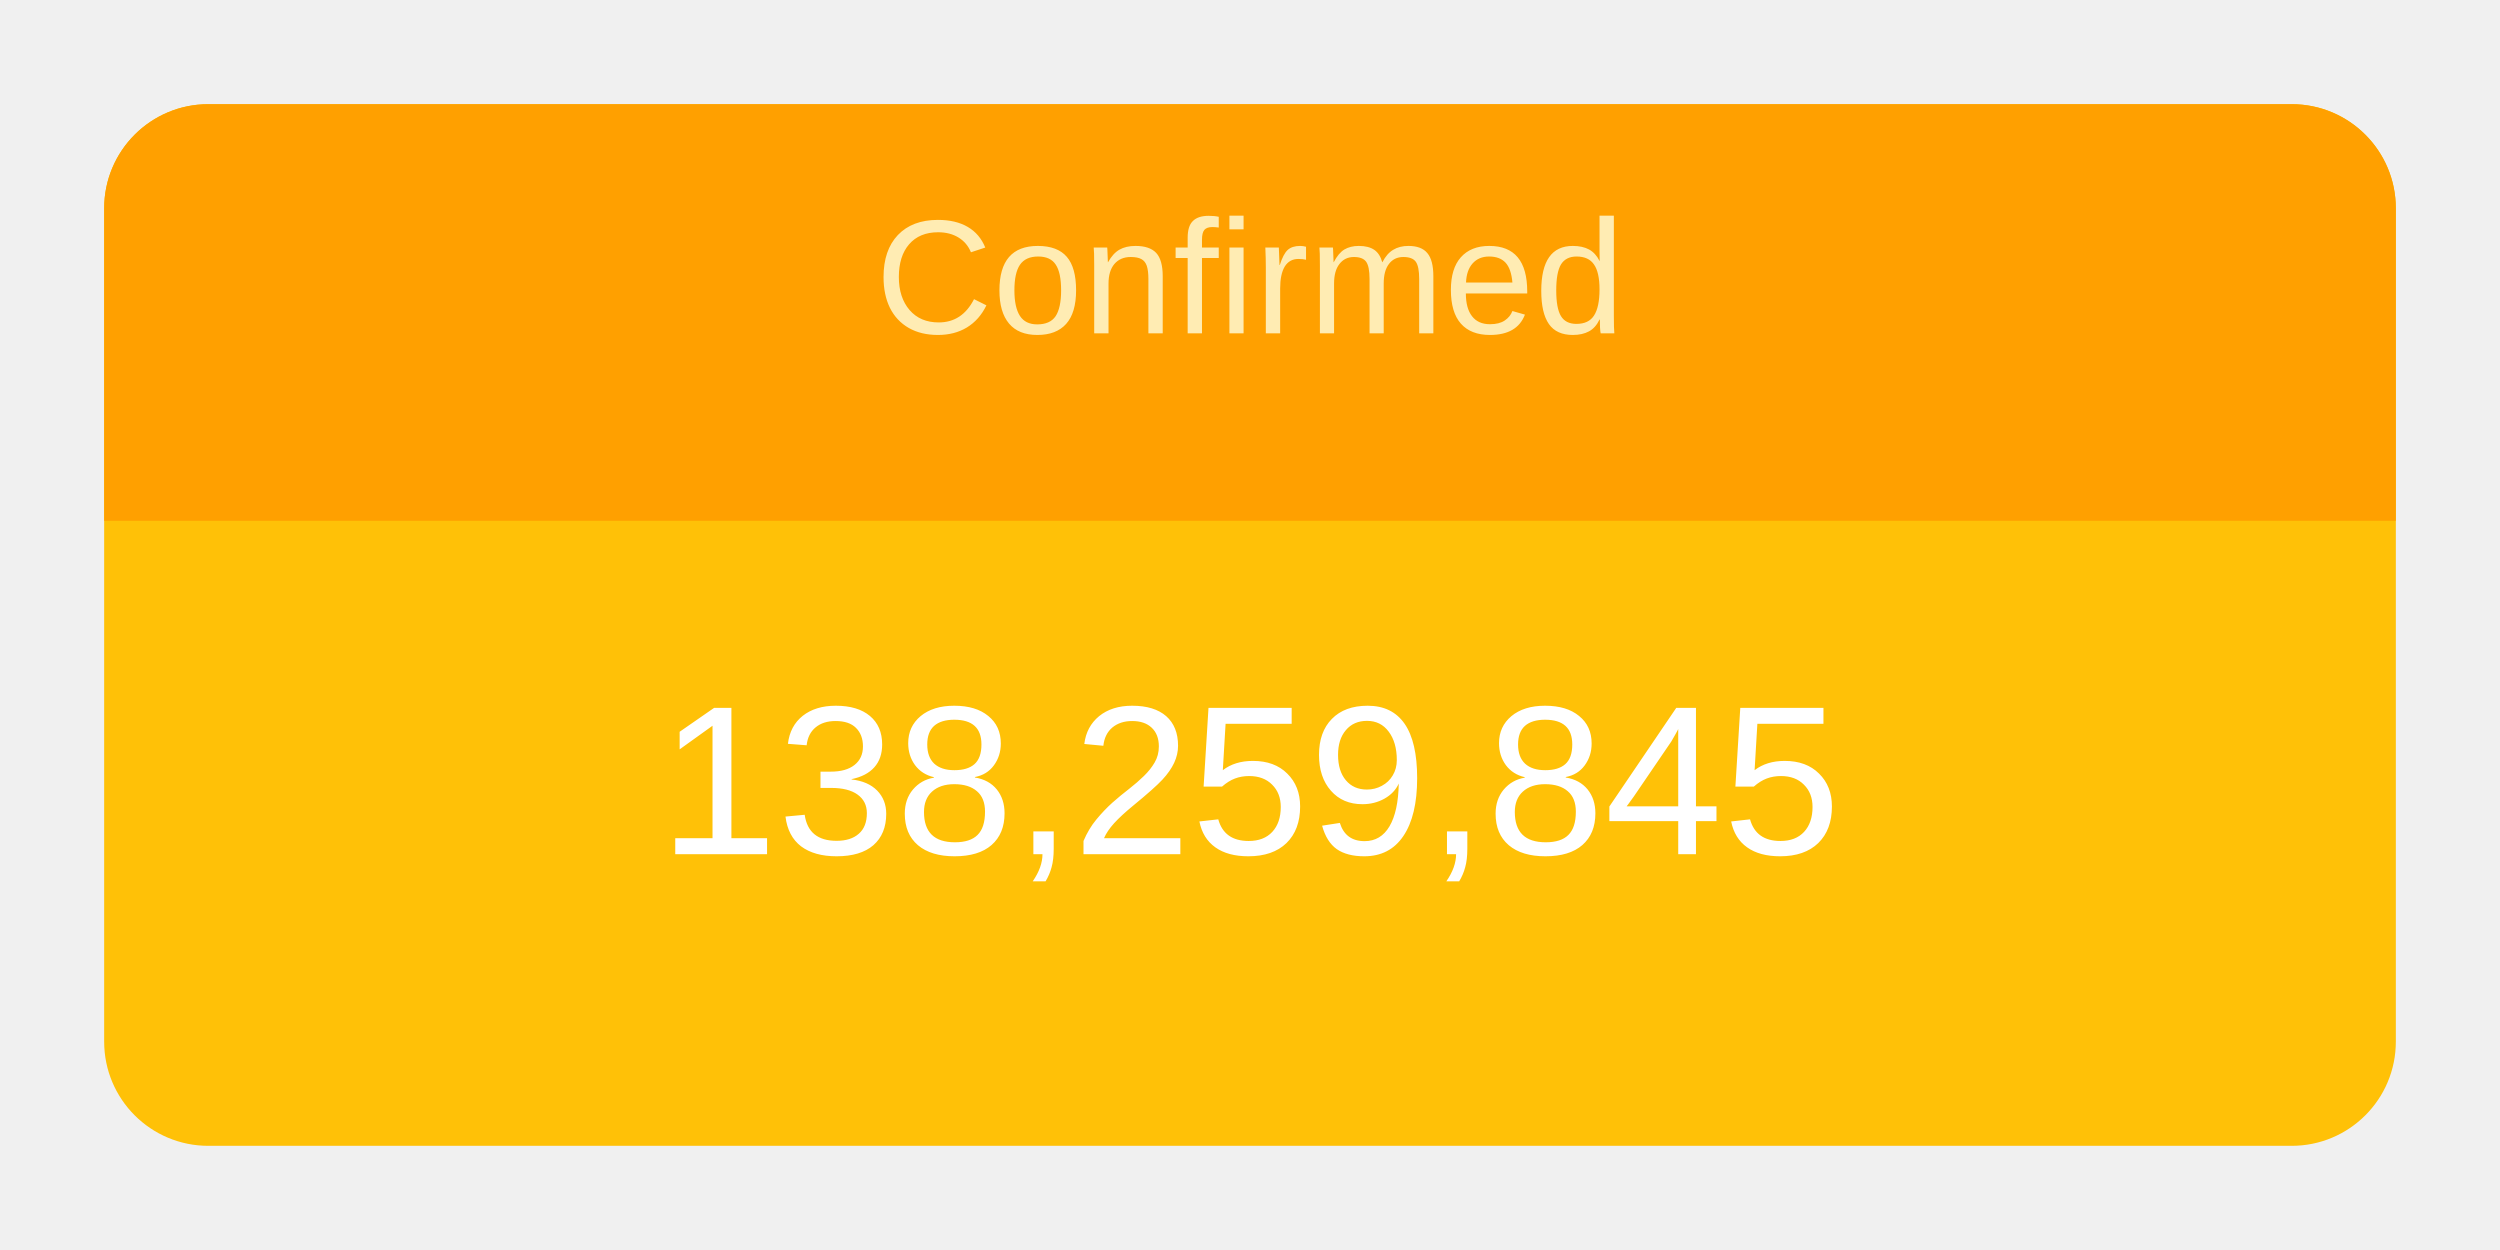
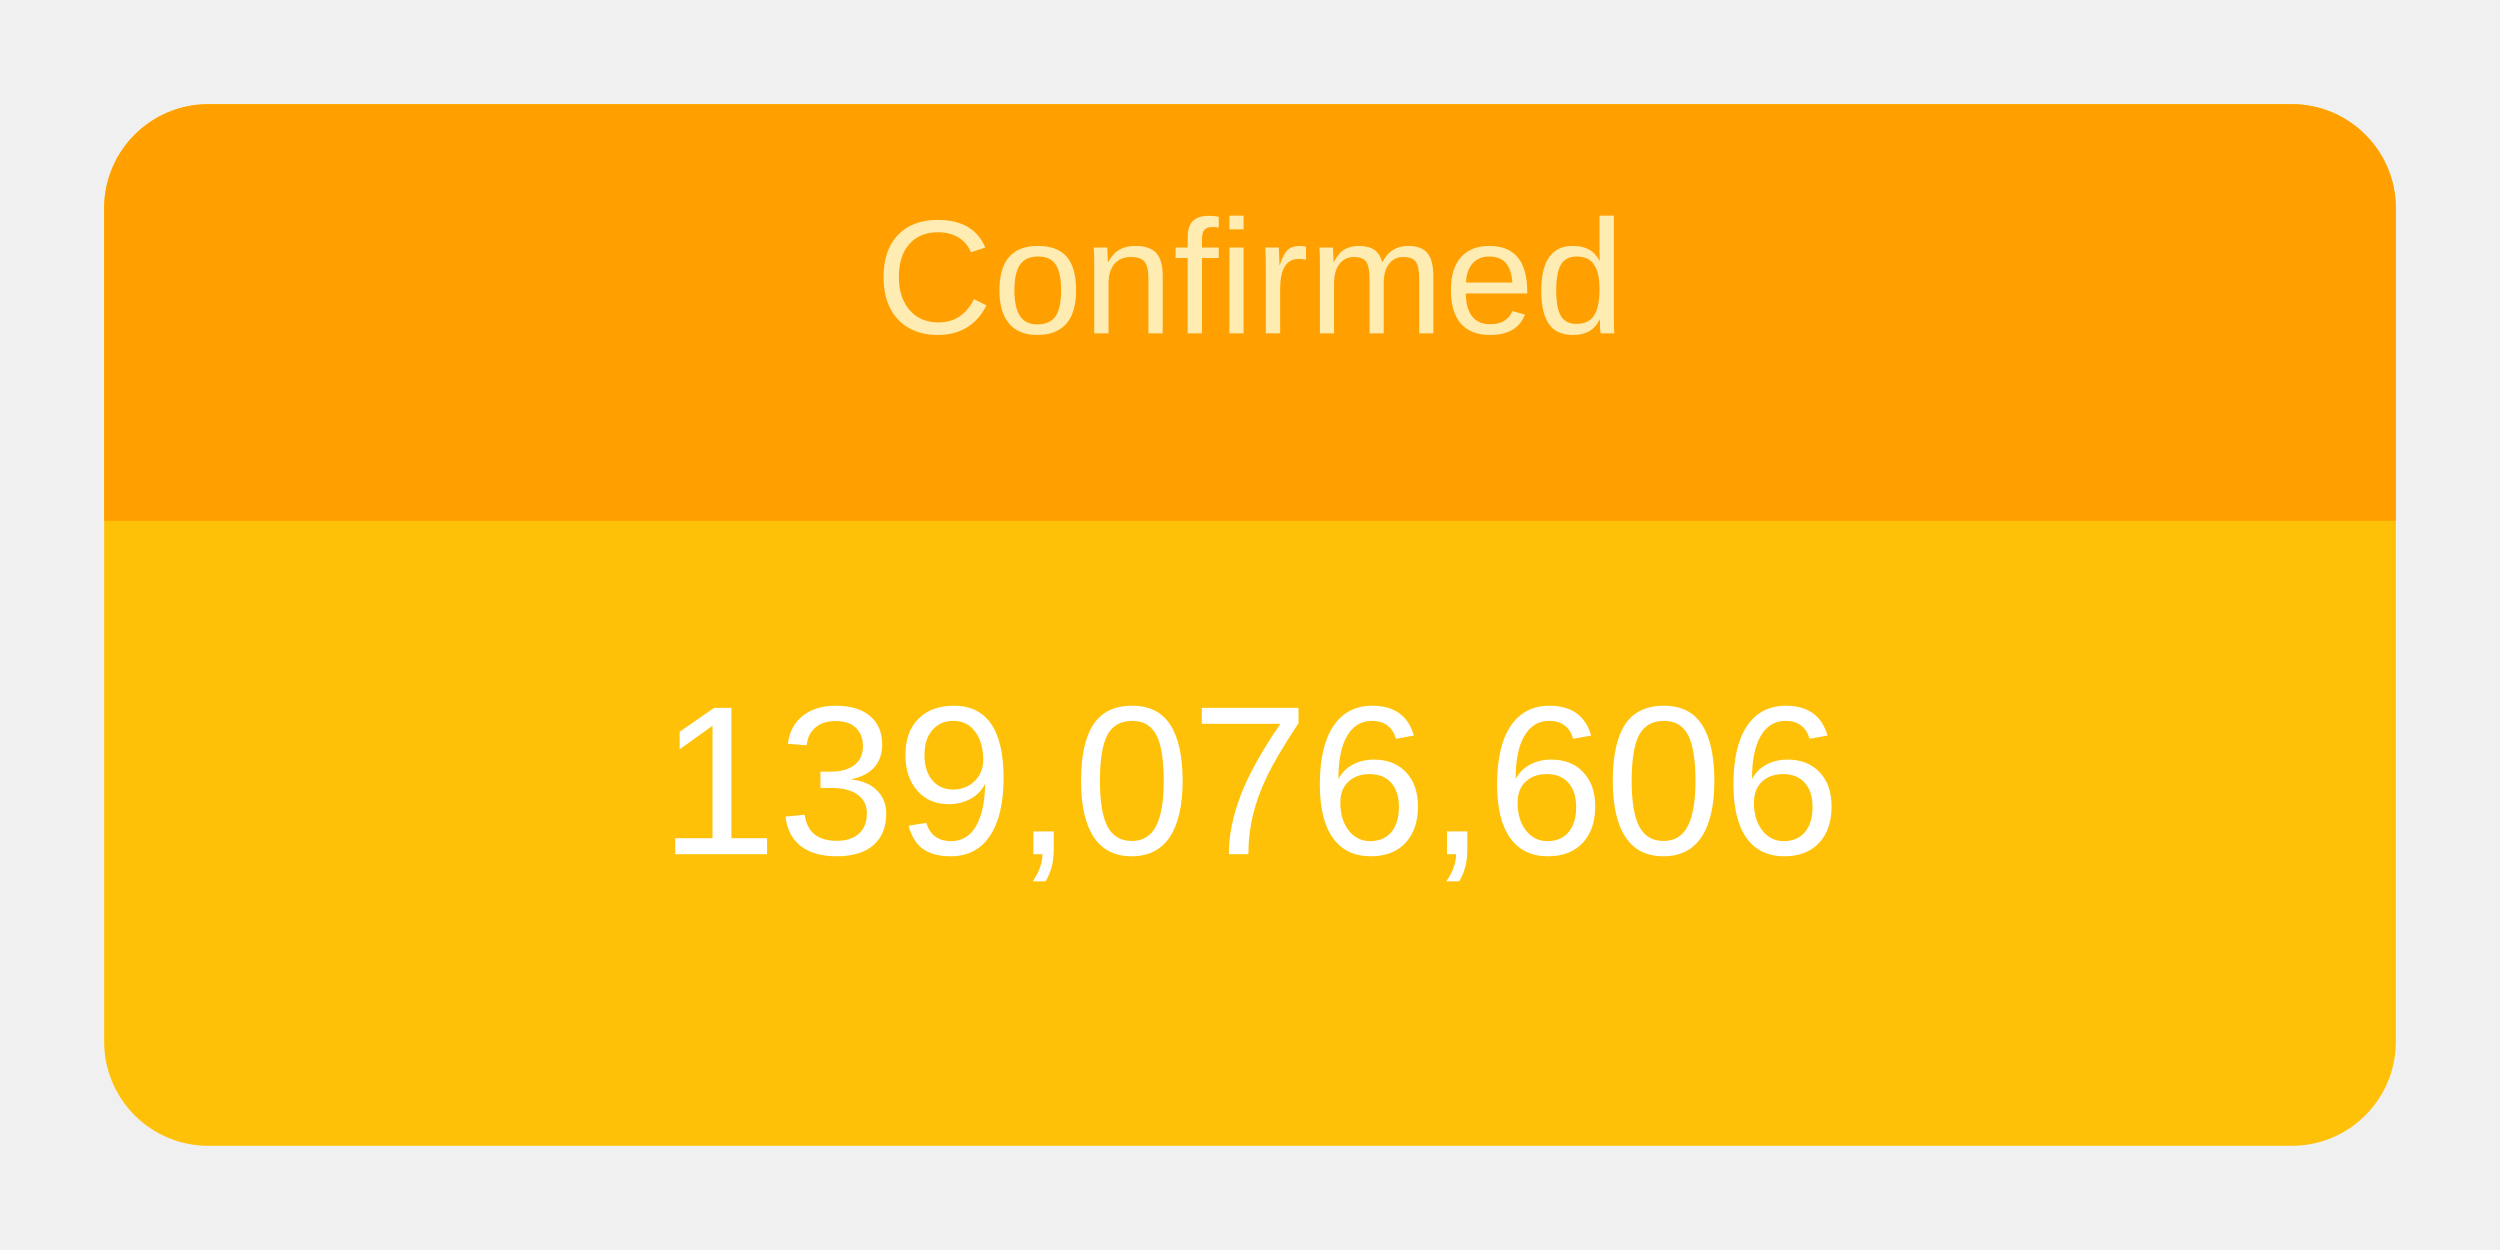
<svg xmlns="http://www.w3.org/2000/svg" height="120" viewBox="" width="240">
  <g transform="translate(10,10)">
    <rect rx="10" ry="10" width="220" height="100" style="fill: #ffc107; stroke-width: 5;" />
    <svg width="220" height="100">
      <text x="50%" y="72%" alignment-baseline="middle" text-anchor="middle" fill="white" font-size="1.7em" font-family="Arial, Helvetica, sans-serif">
-         138,259,845
+         139,076,606
      </text>
    </svg>
    <path fill="#FFA000" d=" M 210 0              a 10 10 0 0 1 10 10              v 30             h-220             v-30             a 10 10 0 0 1 10 -10" />
    <svg width="220" height="40">
      <text x="50%" y="55%" alignment-baseline="middle" text-anchor="middle" fill="#FFECB3" font-size="1.3em" font-family="Arial, Helvetica, sans-serif">
        Confirmed
      </text>
    </svg>
  </g>
</svg>
